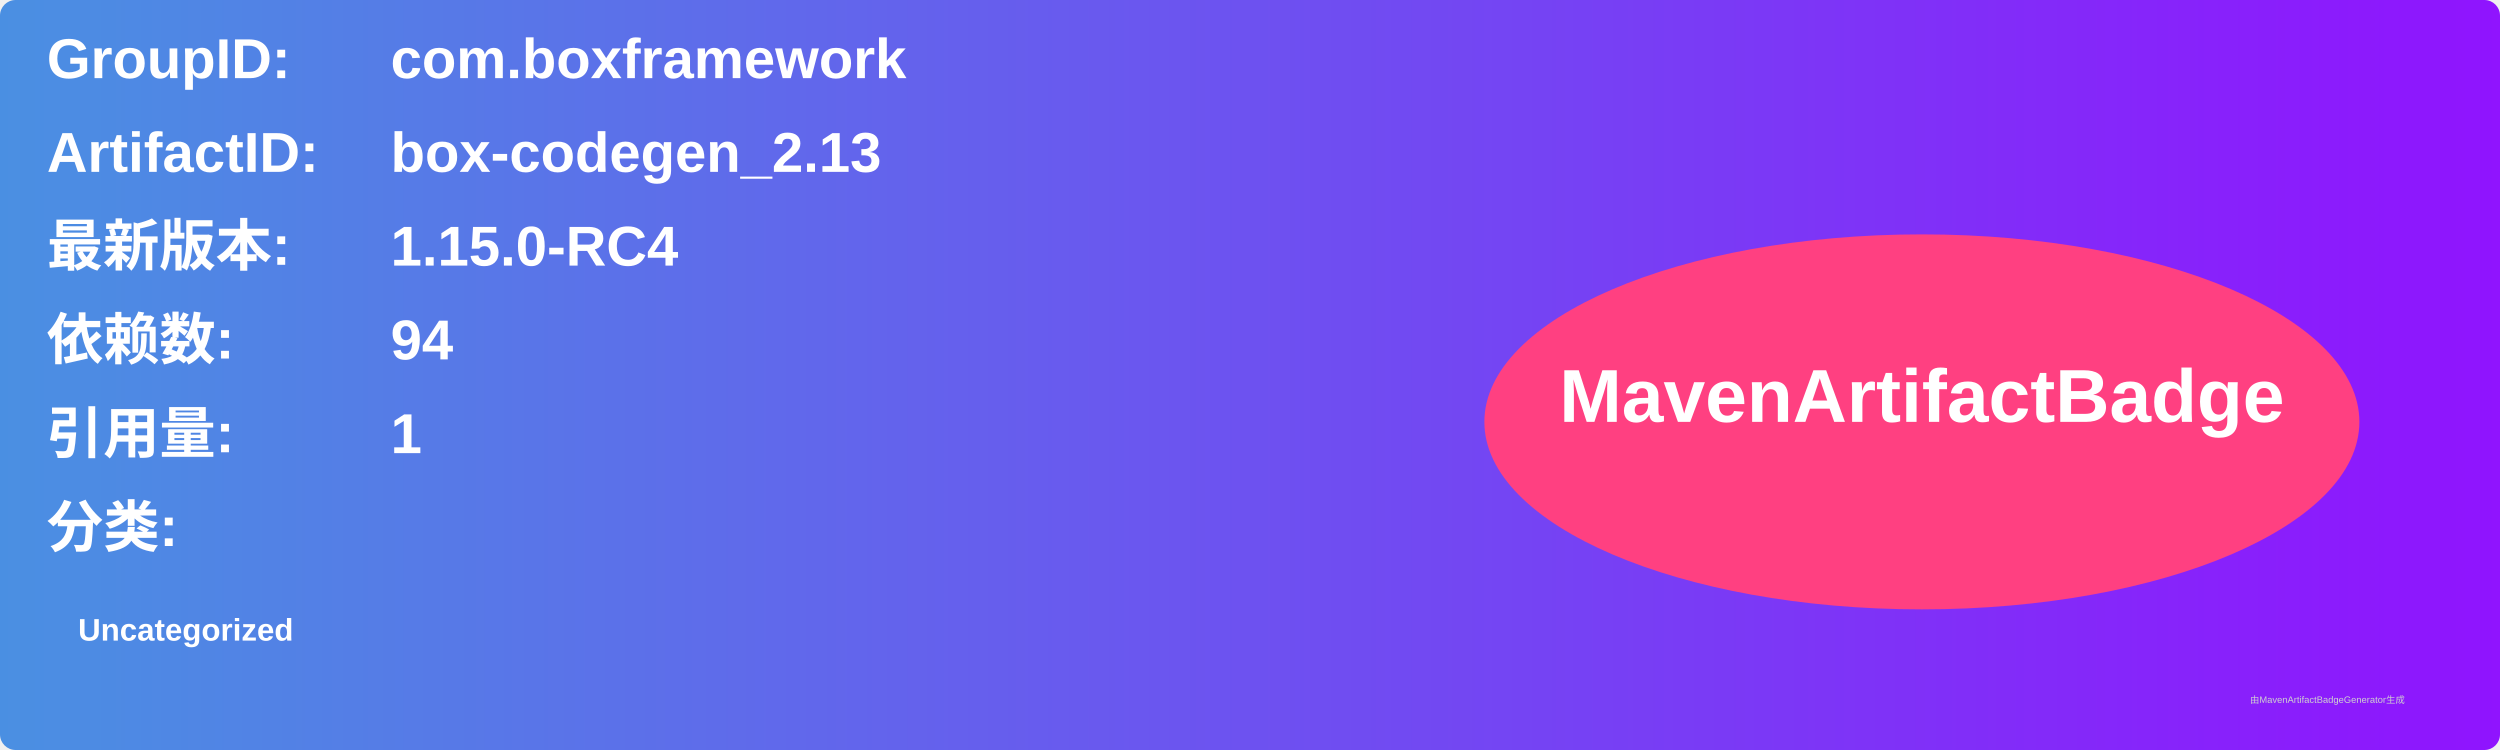
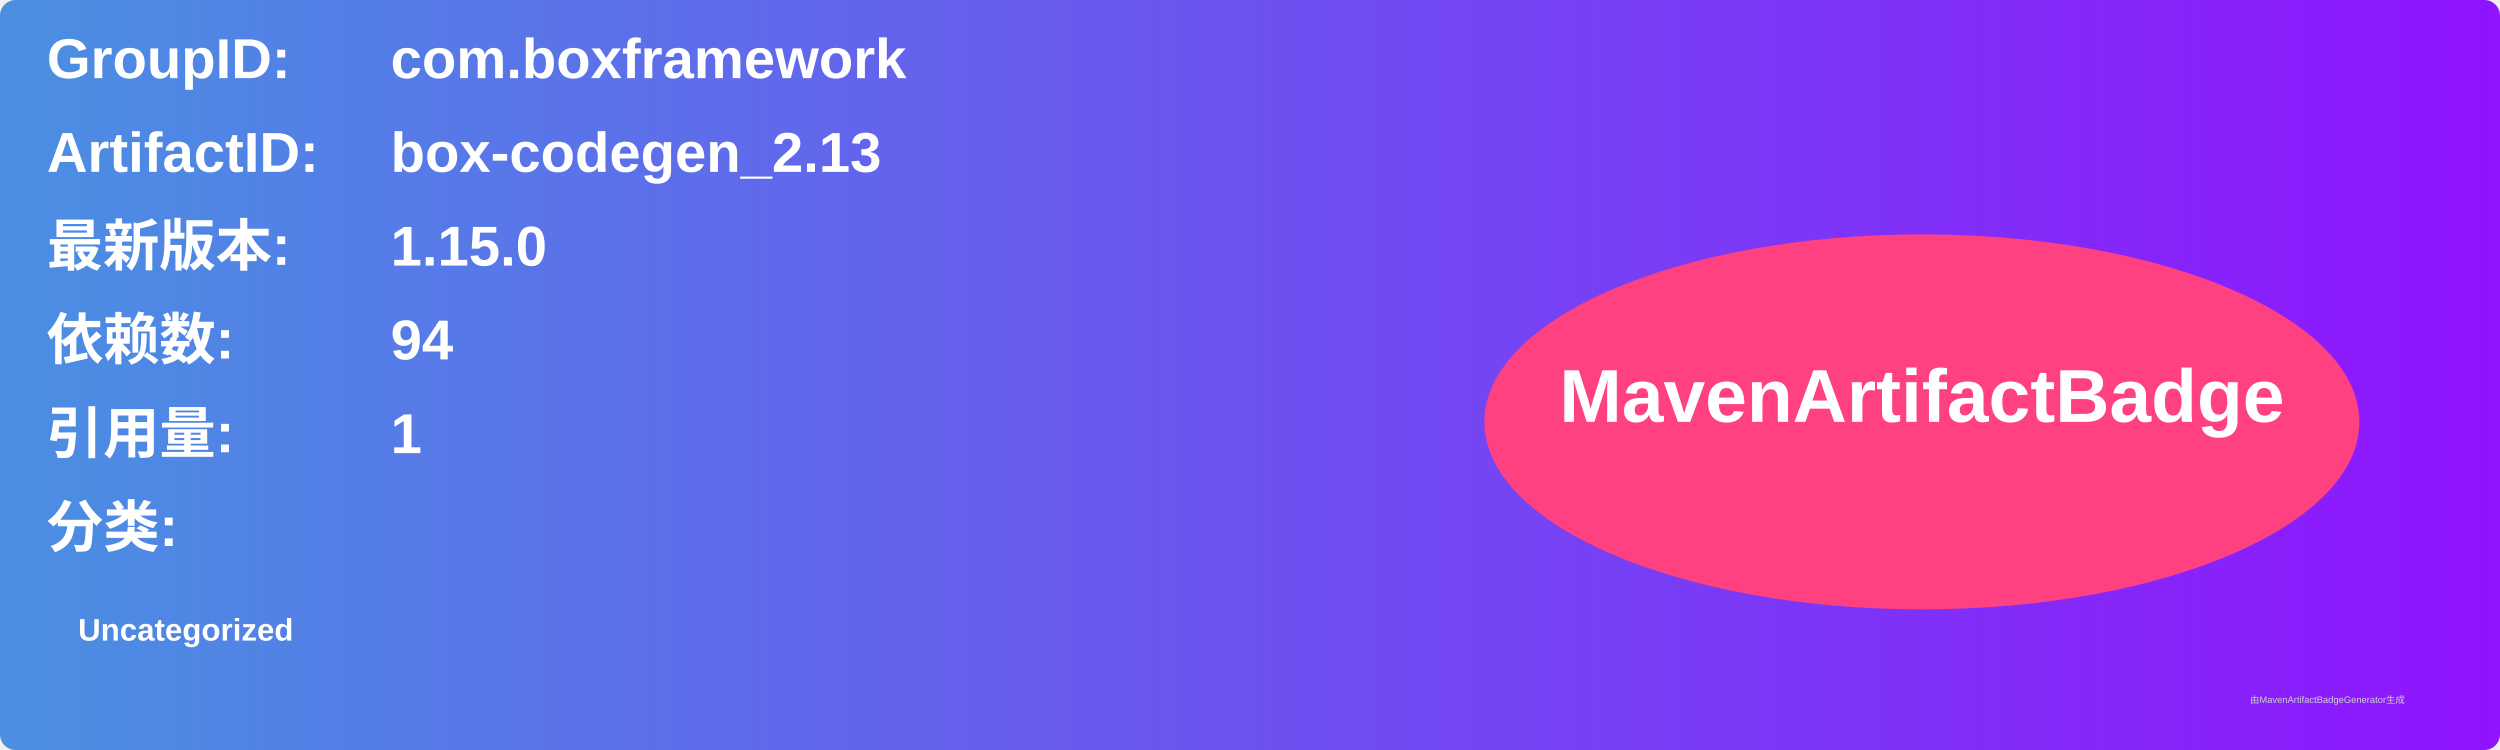
<svg xmlns="http://www.w3.org/2000/svg" width="800" height="240" viewBox="0 0 800 240">
  <linearGradient id="grad" x1="0%" y1="0%" x2="100%" y2="0%">
    <stop offset="0%" stop-color="#4a90e2" />
    <stop offset="100%" stop-color="#9013fe" />
  </linearGradient>
  <rect width="100%" height="100%" rx="5" ry="5" fill="url(#grad)" />
  <g transform="translate(15, 15)">
    <text x="0" y="10" font-family="Arial" font-size="18" fill="white" font-weight="bold" width="260">GroupID:</text>
    <text x="110" y="10" font-family="Arial" font-size="18" fill="white" font-weight="bold" width="460">com.boxframework</text>
    <text x="0" y="40" font-family="Arial" font-size="18" fill="white" font-weight="bold" width="260">ArtifactID:</text>
    <text x="110" y="40" font-family="Arial" font-size="18" fill="white" font-weight="bold" width="460">box-codegen_2.13</text>
    <text x="0" y="70" font-family="Arial" font-size="18" fill="white" font-weight="bold">最新版本:</text>
    <text x="110" y="70" font-family="Arial" font-size="18" fill="white" font-weight="bold">
-       <tspan font-weight="bold">1.15.0-RC4</tspan>
+       <tspan font-weight="bold">1.15.0</tspan>
    </text>
    <text x="0" y="100" font-family="Arial" font-size="18" fill="white" font-weight="bold">依赖数: </text>
    <text x="110" y="100" font-family="Arial" font-size="18" fill="white">
      <tspan font-weight="bold">94</tspan>
    </text>
    <text x="0" y="130" font-family="Arial" font-size="18" fill="white" font-weight="bold">引用量: </text>
    <text x="110" y="130" font-family="Arial" font-size="18" fill="white">
      <tspan font-weight="bold">1</tspan>
    </text>
    <text x="0" y="160" font-family="Arial" font-size="18" fill="white" font-weight="bold">分类:</text>
    <text x="10" y="190" font-family="Arial" font-size="10" fill="white">
      <tspan font-weight="bold">Uncategorized</tspan>
    </text>
    <ellipse cx="600" cy="120" rx="140" ry="60" fill="#ff4081" />
    <text x="600" y="120" text-anchor="middle" font-family="Arial" font-size="24" fill="white" font-weight="bold">MavenArtifactBadge</text>
  </g>
  <text x="720" y="225" font-family="Arial" font-size="3" fill="#d0d0d0">由MavenArtifactBadgeGenerator生成</text>
</svg>
